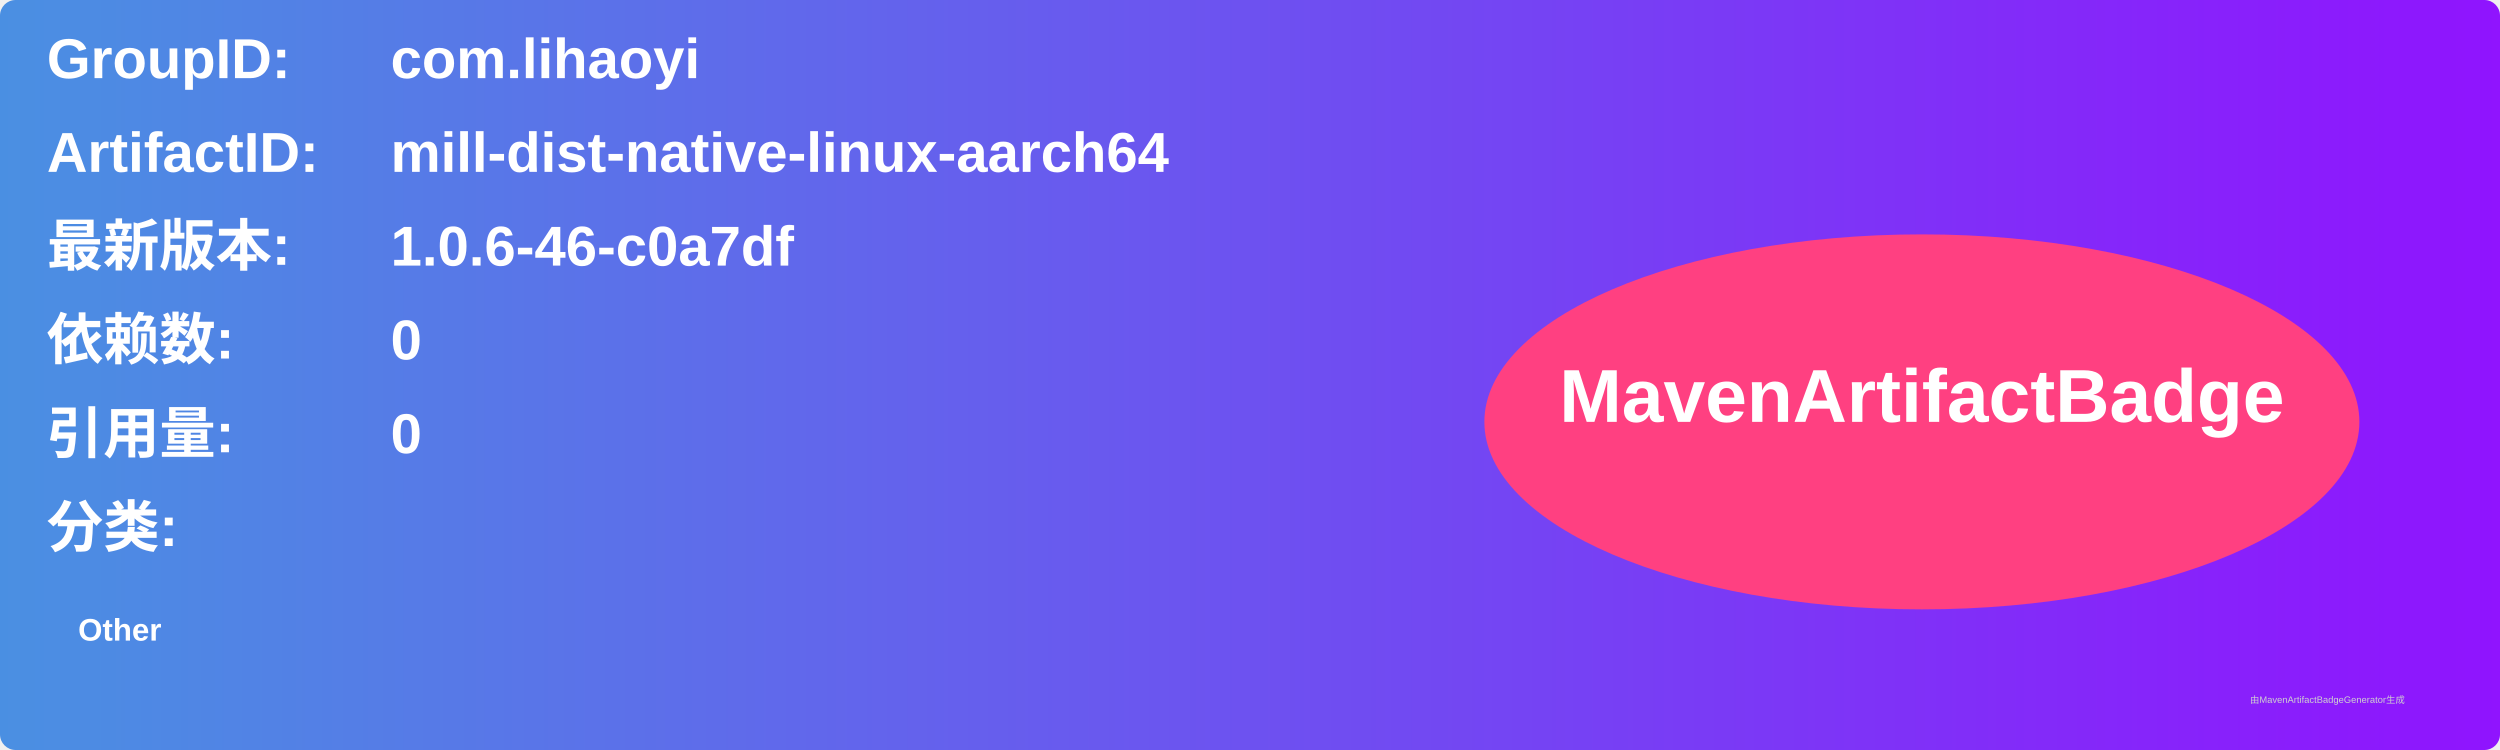
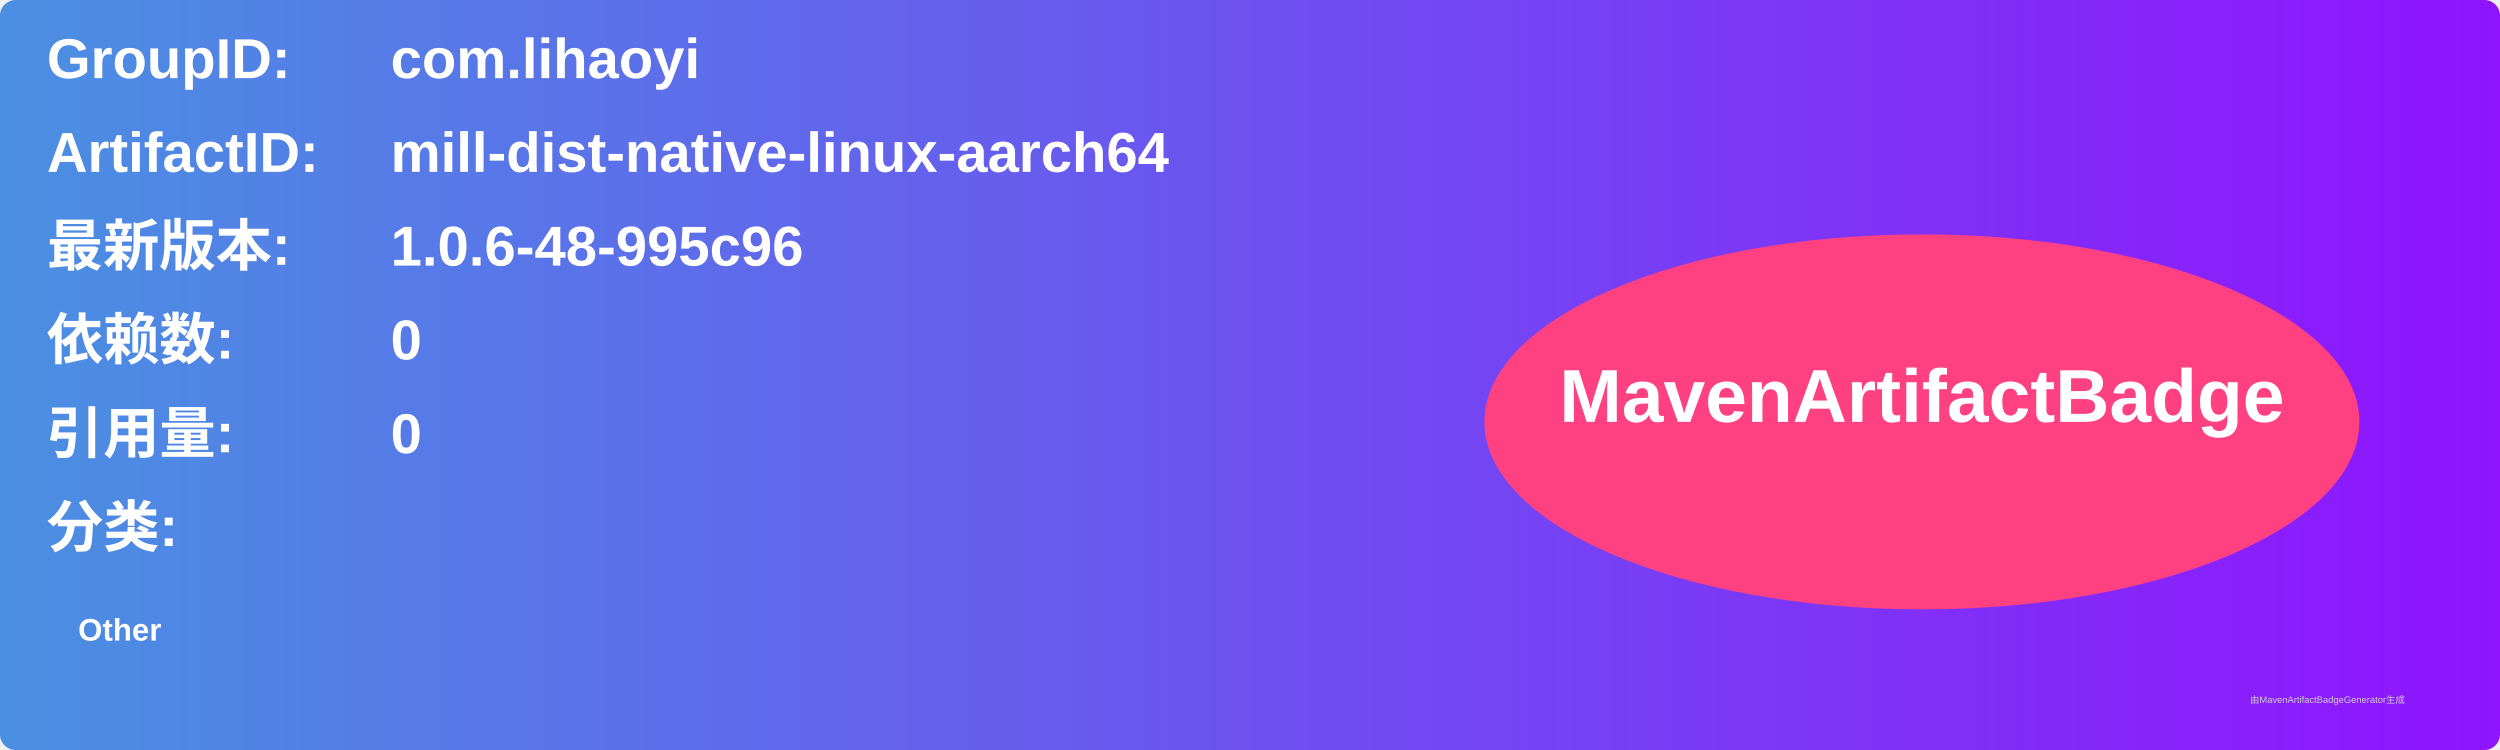
<svg xmlns="http://www.w3.org/2000/svg" width="800" height="240" viewBox="0 0 800 240">
  <linearGradient id="grad" x1="0%" y1="0%" x2="100%" y2="0%">
    <stop offset="0%" stop-color="#4a90e2" />
    <stop offset="100%" stop-color="#9013fe" />
  </linearGradient>
  <rect width="100%" height="100%" rx="5" ry="5" fill="url(#grad)" />
  <g transform="translate(15, 15)">
    <text x="0" y="10" font-family="Arial" font-size="18" fill="white" font-weight="bold" width="260">GroupID:</text>
    <text x="110" y="10" font-family="Arial" font-size="18" fill="white" font-weight="bold" width="460">com.lihaoyi</text>
    <text x="0" y="40" font-family="Arial" font-size="18" fill="white" font-weight="bold" width="260">ArtifactID:</text>
    <text x="110" y="40" font-family="Arial" font-size="18" fill="white" font-weight="bold" width="460">mill-dist-native-linux-aarch64</text>
    <text x="0" y="70" font-family="Arial" font-size="18" fill="white" font-weight="bold">最新版本:</text>
    <text x="110" y="70" font-family="Arial" font-size="18" fill="white" font-weight="bold">
-       <tspan font-weight="bold">1.0.6-46-c0a7df</tspan>
+       <tspan font-weight="bold">1.0.6-48-995c96</tspan>
    </text>
    <text x="0" y="100" font-family="Arial" font-size="18" fill="white" font-weight="bold">依赖数: </text>
    <text x="110" y="100" font-family="Arial" font-size="18" fill="white">
      <tspan font-weight="bold">0</tspan>
    </text>
    <text x="0" y="130" font-family="Arial" font-size="18" fill="white" font-weight="bold">引用量: </text>
    <text x="110" y="130" font-family="Arial" font-size="18" fill="white">
      <tspan font-weight="bold">0</tspan>
    </text>
    <text x="0" y="160" font-family="Arial" font-size="18" fill="white" font-weight="bold">分类:</text>
    <text x="10" y="190" font-family="Arial" font-size="10" fill="white">
      <tspan font-weight="bold">Other</tspan>
    </text>
    <ellipse cx="600" cy="120" rx="140" ry="60" fill="#ff4081" />
    <text x="600" y="120" text-anchor="middle" font-family="Arial" font-size="24" fill="white" font-weight="bold">MavenArtifactBadge</text>
  </g>
  <text x="720" y="225" font-family="Arial" font-size="3" fill="#d0d0d0">由MavenArtifactBadgeGenerator生成</text>
</svg>
